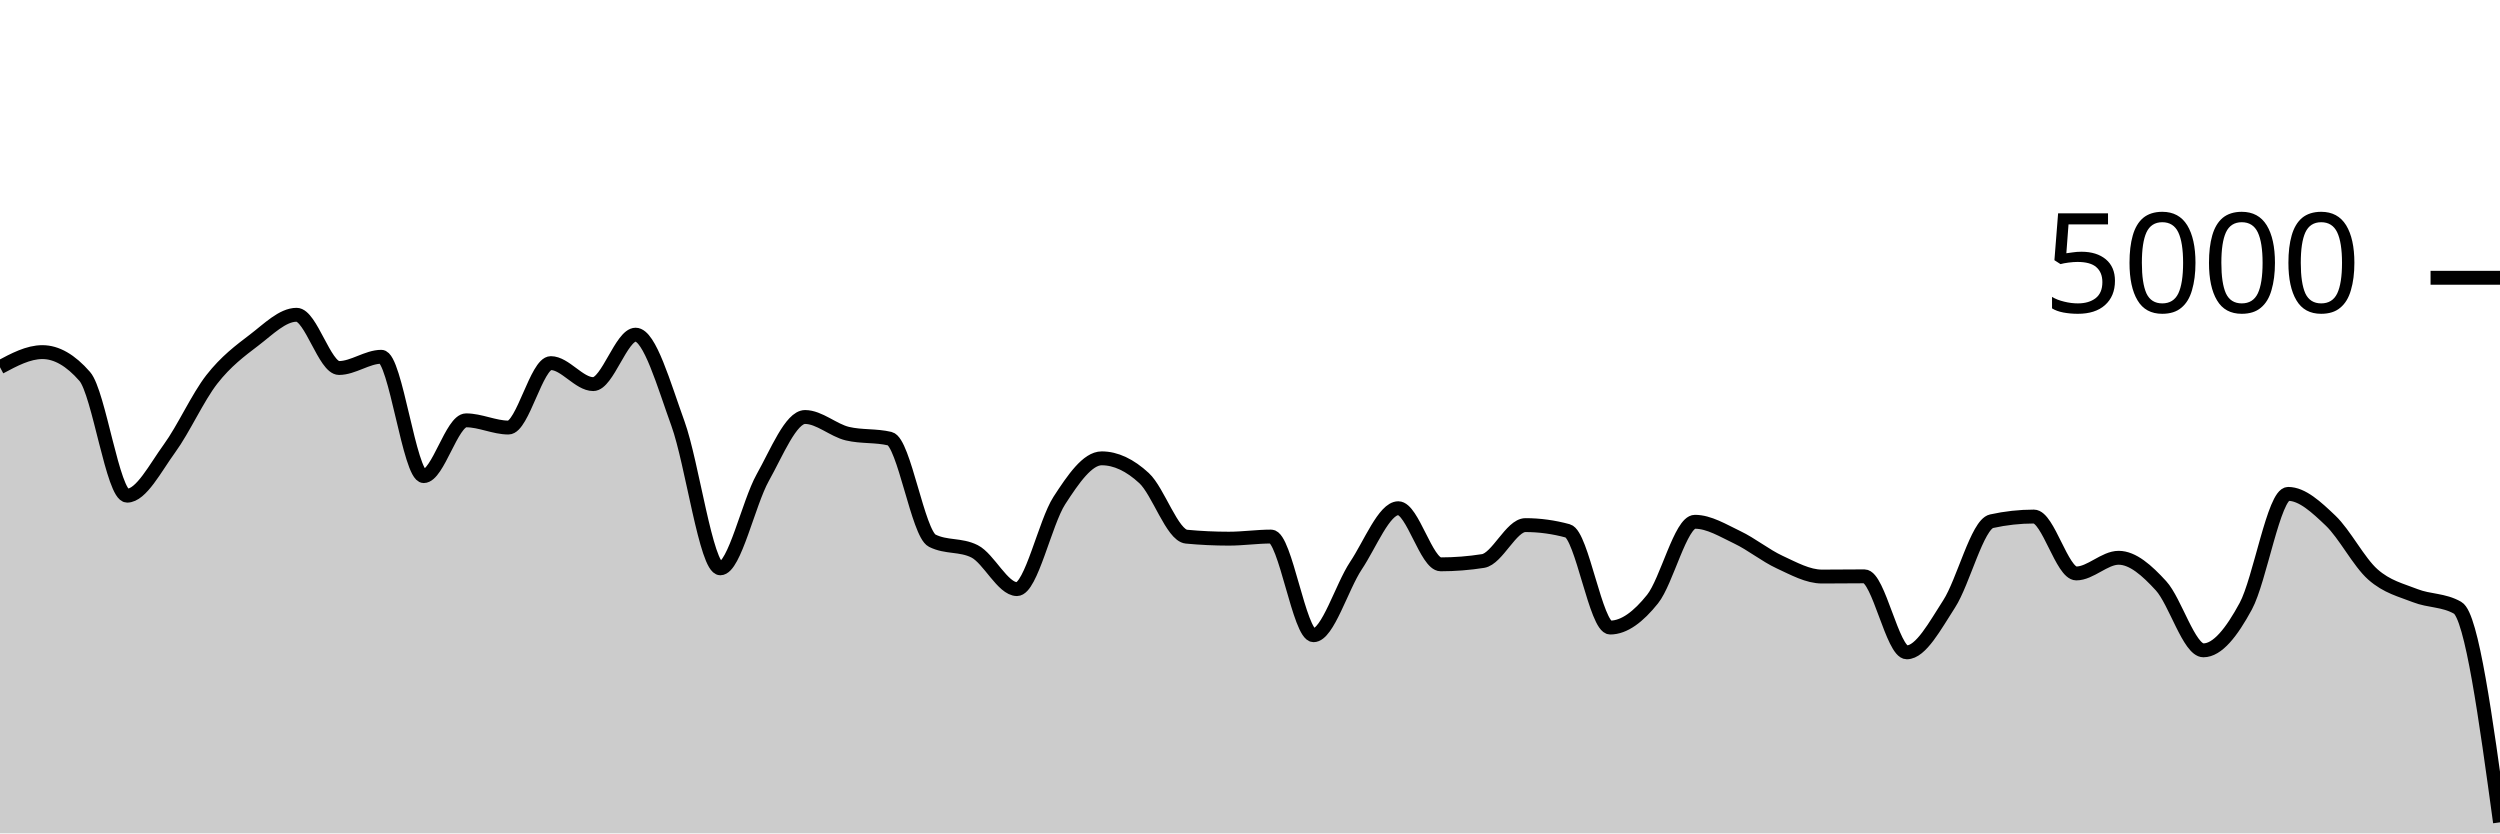
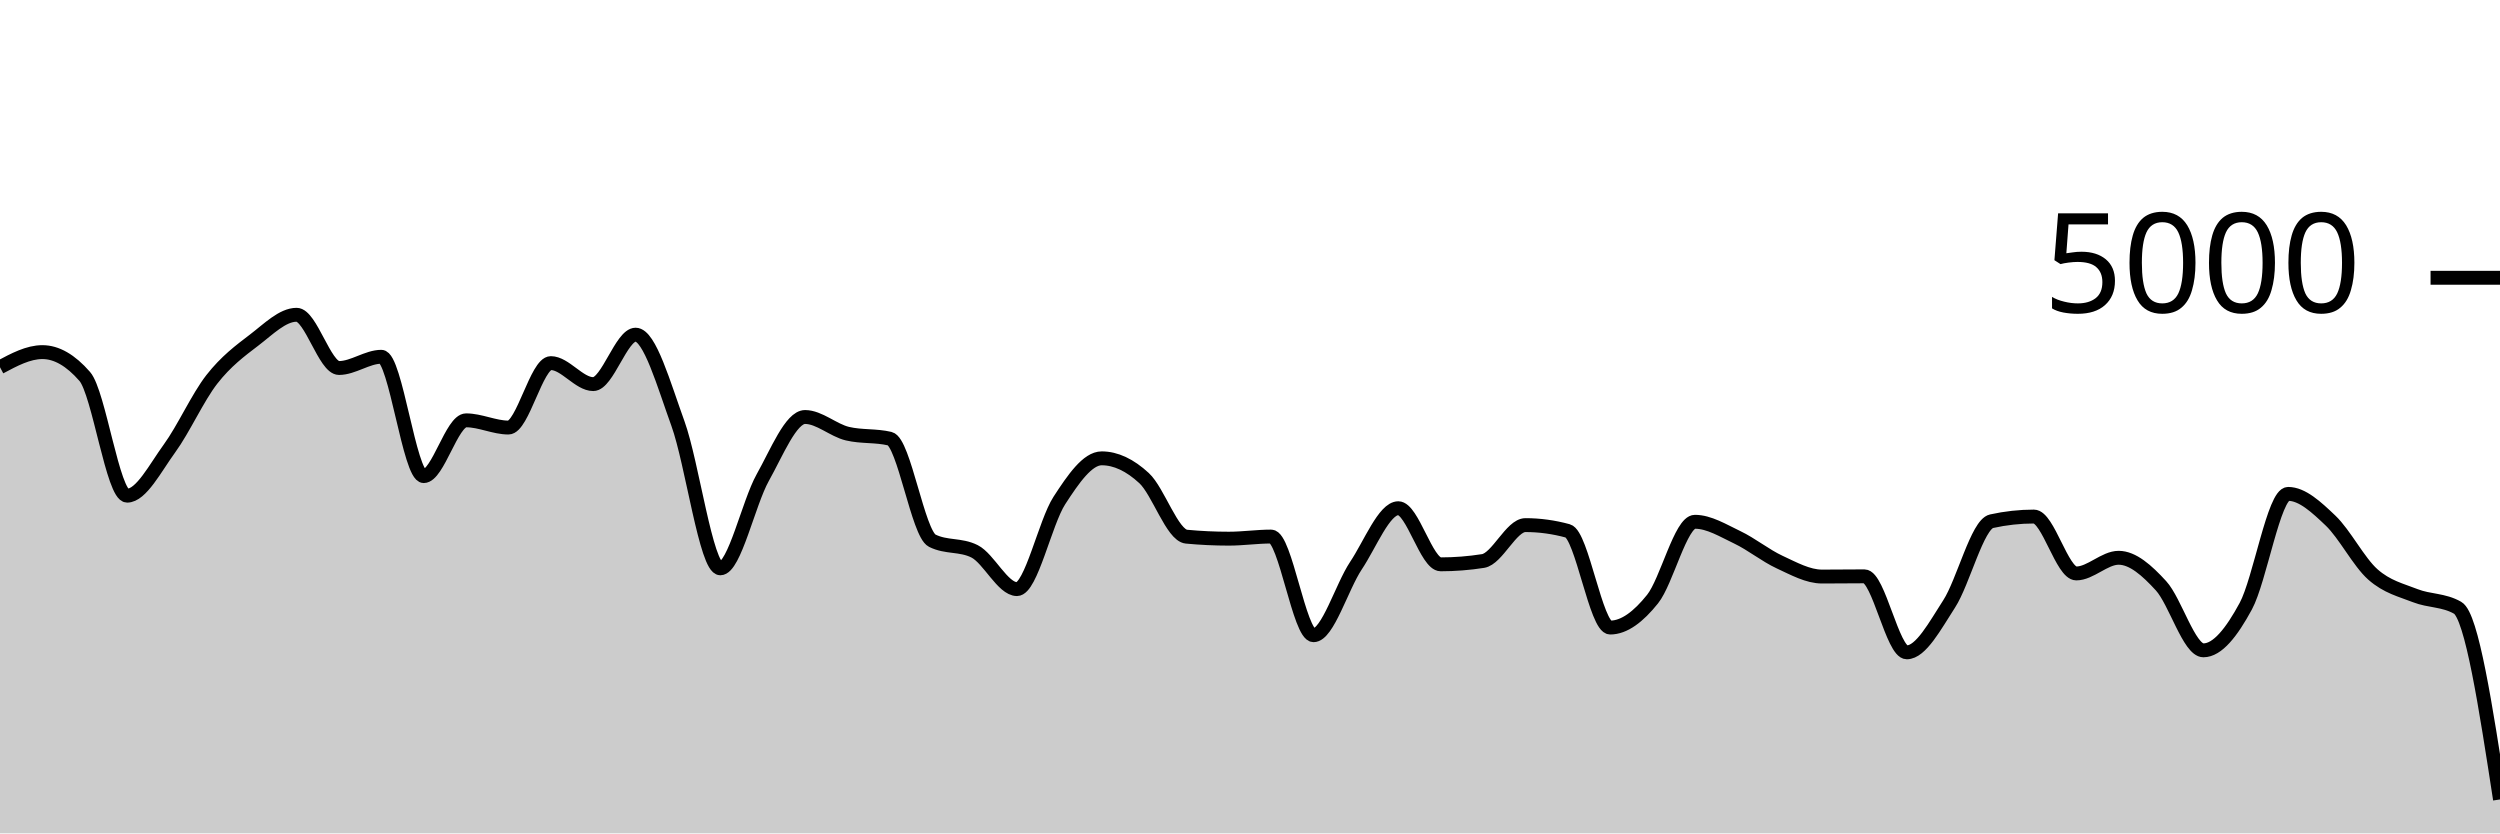
<svg xmlns="http://www.w3.org/2000/svg" viewBox="0 0 180 60">
  <g transform="translate(0,20)">
-     <path class="area" fill="rgba(0, 0, 0, 0.2)" d="M0,6.44C1.017,5.896,2.034,5.352,3.051,5.352C4.068,5.352,5.085,5.936,6.102,7.104C7.119,8.272,8.136,15.688,9.153,15.688C10.169,15.688,11.186,13.684,12.203,12.288C13.22,10.892,14.237,8.613,15.254,7.312C16.271,6.011,17.288,5.255,18.305,4.48C19.322,3.705,20.339,2.664,21.356,2.664C22.373,2.664,23.39,6.496,24.407,6.496C25.424,6.496,26.441,5.688,27.458,5.688C28.475,5.688,29.492,14.28,30.508,14.28C31.525,14.28,32.542,10.264,33.559,10.264C34.576,10.264,35.593,10.784,36.61,10.784C37.627,10.784,38.644,6.144,39.661,6.144C40.678,6.144,41.695,7.656,42.712,7.656C43.729,7.656,44.746,4.096,45.763,4.096C46.78,4.096,47.797,7.7,48.814,10.504C49.831,13.308,50.847,20.92,51.864,20.92C52.881,20.92,53.898,16.208,54.915,14.392C55.932,12.576,56.949,10.024,57.966,10.024C58.983,10.024,60,10.984,61.017,11.224C62.034,11.464,63.051,11.344,64.068,11.584C65.085,11.824,66.102,18.416,67.119,18.928C68.136,19.44,69.153,19.184,70.169,19.696C71.186,20.208,72.203,22.416,73.22,22.416C74.237,22.416,75.254,17.609,76.271,16.04C77.288,14.471,78.305,13,79.322,13C80.339,13,81.356,13.484,82.373,14.424C83.39,15.364,84.407,18.544,85.424,18.64C86.441,18.736,87.458,18.784,88.475,18.784C89.492,18.784,90.508,18.632,91.525,18.632C92.542,18.632,93.559,25.736,94.576,25.736C95.593,25.736,96.61,22.252,97.627,20.728C98.644,19.204,99.661,16.592,100.678,16.592C101.695,16.592,102.712,20.632,103.729,20.632C104.746,20.632,105.763,20.552,106.78,20.392C107.797,20.232,108.814,17.808,109.831,17.808C110.847,17.808,111.864,17.947,112.881,18.224C113.898,18.501,114.915,25.184,115.932,25.184C116.949,25.184,117.966,24.405,118.983,23.136C120,21.867,121.017,17.568,122.034,17.568C123.051,17.568,124.068,18.204,125.085,18.688C126.102,19.172,127.119,20.001,128.136,20.472C129.153,20.943,130.169,21.512,131.186,21.512C132.203,21.512,133.22,21.496,134.237,21.496C135.254,21.496,136.271,26.968,137.288,26.968C138.305,26.968,139.322,25.053,140.339,23.48C141.356,21.907,142.373,17.752,143.39,17.528C144.407,17.304,145.424,17.192,146.441,17.192C147.458,17.192,148.475,21.288,149.492,21.288C150.508,21.288,151.525,20.16,152.542,20.16C153.559,20.16,154.576,21.065,155.593,22.176C156.61,23.287,157.627,26.824,158.644,26.824C159.661,26.824,160.678,25.525,161.695,23.648C162.712,21.771,163.729,15.56,164.746,15.56C165.763,15.56,166.78,16.513,167.797,17.48C168.814,18.447,169.831,20.459,170.847,21.36C171.864,22.261,172.881,22.488,173.898,22.888C174.915,23.288,175.932,23.179,176.949,23.76C177.966,24.341,178.983,31.775,180,39.208L180,40C178.983,40,177.966,40,176.949,40C175.932,40,174.915,40,173.898,40C172.881,40,171.864,40,170.847,40C169.831,40,168.814,40,167.797,40C166.78,40,165.763,40,164.746,40C163.729,40,162.712,40,161.695,40C160.678,40,159.661,40,158.644,40C157.627,40,156.61,40,155.593,40C154.576,40,153.559,40,152.542,40C151.525,40,150.508,40,149.492,40C148.475,40,147.458,40,146.441,40C145.424,40,144.407,40,143.39,40C142.373,40,141.356,40,140.339,40C139.322,40,138.305,40,137.288,40C136.271,40,135.254,40,134.237,40C133.22,40,132.203,40,131.186,40C130.169,40,129.153,40,128.136,40C127.119,40,126.102,40,125.085,40C124.068,40,123.051,40,122.034,40C121.017,40,120,40,118.983,40C117.966,40,116.949,40,115.932,40C114.915,40,113.898,40,112.881,40C111.864,40,110.847,40,109.831,40C108.814,40,107.797,40,106.78,40C105.763,40,104.746,40,103.729,40C102.712,40,101.695,40,100.678,40C99.661,40,98.644,40,97.627,40C96.61,40,95.593,40,94.576,40C93.559,40,92.542,40,91.525,40C90.508,40,89.492,40,88.475,40C87.458,40,86.441,40,85.424,40C84.407,40,83.39,40,82.373,40C81.356,40,80.339,40,79.322,40C78.305,40,77.288,40,76.271,40C75.254,40,74.237,40,73.22,40C72.203,40,71.186,40,70.169,40C69.153,40,68.136,40,67.119,40C66.102,40,65.085,40,64.068,40C63.051,40,62.034,40,61.017,40C60,40,58.983,40,57.966,40C56.949,40,55.932,40,54.915,40C53.898,40,52.881,40,51.864,40C50.847,40,49.831,40,48.814,40C47.797,40,46.78,40,45.763,40C44.746,40,43.729,40,42.712,40C41.695,40,40.678,40,39.661,40C38.644,40,37.627,40,36.61,40C35.593,40,34.576,40,33.559,40C32.542,40,31.525,40,30.508,40C29.492,40,28.475,40,27.458,40C26.441,40,25.424,40,24.407,40C23.39,40,22.373,40,21.356,40C20.339,40,19.322,40,18.305,40C17.288,40,16.271,40,15.254,40C14.237,40,13.22,40,12.203,40C11.186,40,10.169,40,9.153,40C8.136,40,7.119,40,6.102,40C5.085,40,4.068,40,3.051,40C2.034,40,1.017,40,0,40Z" />
-     <path class="line" stroke="black" fill="none" d="M0,6.44C1.017,5.896,2.034,5.352,3.051,5.352C4.068,5.352,5.085,5.936,6.102,7.104C7.119,8.272,8.136,15.688,9.153,15.688C10.169,15.688,11.186,13.684,12.203,12.288C13.22,10.892,14.237,8.613,15.254,7.312C16.271,6.011,17.288,5.255,18.305,4.48C19.322,3.705,20.339,2.664,21.356,2.664C22.373,2.664,23.39,6.496,24.407,6.496C25.424,6.496,26.441,5.688,27.458,5.688C28.475,5.688,29.492,14.28,30.508,14.28C31.525,14.28,32.542,10.264,33.559,10.264C34.576,10.264,35.593,10.784,36.61,10.784C37.627,10.784,38.644,6.144,39.661,6.144C40.678,6.144,41.695,7.656,42.712,7.656C43.729,7.656,44.746,4.096,45.763,4.096C46.78,4.096,47.797,7.7,48.814,10.504C49.831,13.308,50.847,20.92,51.864,20.92C52.881,20.92,53.898,16.208,54.915,14.392C55.932,12.576,56.949,10.024,57.966,10.024C58.983,10.024,60,10.984,61.017,11.224C62.034,11.464,63.051,11.344,64.068,11.584C65.085,11.824,66.102,18.416,67.119,18.928C68.136,19.44,69.153,19.184,70.169,19.696C71.186,20.208,72.203,22.416,73.22,22.416C74.237,22.416,75.254,17.609,76.271,16.04C77.288,14.471,78.305,13,79.322,13C80.339,13,81.356,13.484,82.373,14.424C83.39,15.364,84.407,18.544,85.424,18.64C86.441,18.736,87.458,18.784,88.475,18.784C89.492,18.784,90.508,18.632,91.525,18.632C92.542,18.632,93.559,25.736,94.576,25.736C95.593,25.736,96.61,22.252,97.627,20.728C98.644,19.204,99.661,16.592,100.678,16.592C101.695,16.592,102.712,20.632,103.729,20.632C104.746,20.632,105.763,20.552,106.78,20.392C107.797,20.232,108.814,17.808,109.831,17.808C110.847,17.808,111.864,17.947,112.881,18.224C113.898,18.501,114.915,25.184,115.932,25.184C116.949,25.184,117.966,24.405,118.983,23.136C120,21.867,121.017,17.568,122.034,17.568C123.051,17.568,124.068,18.204,125.085,18.688C126.102,19.172,127.119,20.001,128.136,20.472C129.153,20.943,130.169,21.512,131.186,21.512C132.203,21.512,133.22,21.496,134.237,21.496C135.254,21.496,136.271,26.968,137.288,26.968C138.305,26.968,139.322,25.053,140.339,23.48C141.356,21.907,142.373,17.752,143.39,17.528C144.407,17.304,145.424,17.192,146.441,17.192C147.458,17.192,148.475,21.288,149.492,21.288C150.508,21.288,151.525,20.16,152.542,20.16C153.559,20.16,154.576,21.065,155.593,22.176C156.61,23.287,157.627,26.824,158.644,26.824C159.661,26.824,160.678,25.525,161.695,23.648C162.712,21.771,163.729,15.56,164.746,15.56C165.763,15.56,166.78,16.513,167.797,17.48C168.814,18.447,169.831,20.459,170.847,21.36C171.864,22.261,172.881,22.488,173.898,22.888C174.915,23.288,175.932,23.179,176.949,23.76C177.966,24.341,178.983,31.775,180,39.208" />
+     <path class="area" fill="rgba(0, 0, 0, 0.2)" d="M0,6.44C1.017,5.896,2.034,5.352,3.051,5.352C4.068,5.352,5.085,5.936,6.102,7.104C7.119,8.272,8.136,15.688,9.153,15.688C10.169,15.688,11.186,13.684,12.203,12.288C13.22,10.892,14.237,8.613,15.254,7.312C16.271,6.011,17.288,5.255,18.305,4.48C19.322,3.705,20.339,2.664,21.356,2.664C22.373,2.664,23.39,6.496,24.407,6.496C25.424,6.496,26.441,5.688,27.458,5.688C28.475,5.688,29.492,14.28,30.508,14.28C31.525,14.28,32.542,10.264,33.559,10.264C34.576,10.264,35.593,10.784,36.61,10.784C37.627,10.784,38.644,6.144,39.661,6.144C40.678,6.144,41.695,7.656,42.712,7.656C43.729,7.656,44.746,4.096,45.763,4.096C46.78,4.096,47.797,7.7,48.814,10.504C49.831,13.308,50.847,20.92,51.864,20.92C52.881,20.92,53.898,16.208,54.915,14.392C55.932,12.576,56.949,10.024,57.966,10.024C58.983,10.024,60,10.984,61.017,11.224C62.034,11.464,63.051,11.344,64.068,11.584C65.085,11.824,66.102,18.416,67.119,18.928C68.136,19.44,69.153,19.184,70.169,19.696C71.186,20.208,72.203,22.416,73.22,22.416C74.237,22.416,75.254,17.609,76.271,16.04C77.288,14.471,78.305,13,79.322,13C80.339,13,81.356,13.484,82.373,14.424C83.39,15.364,84.407,18.544,85.424,18.64C86.441,18.736,87.458,18.784,88.475,18.784C89.492,18.784,90.508,18.632,91.525,18.632C92.542,18.632,93.559,25.736,94.576,25.736C95.593,25.736,96.61,22.252,97.627,20.728C98.644,19.204,99.661,16.592,100.678,16.592C101.695,16.592,102.712,20.632,103.729,20.632C104.746,20.632,105.763,20.552,106.78,20.392C107.797,20.232,108.814,17.808,109.831,17.808C110.847,17.808,111.864,17.947,112.881,18.224C113.898,18.501,114.915,25.184,115.932,25.184C116.949,25.184,117.966,24.405,118.983,23.136C120,21.867,121.017,17.568,122.034,17.568C123.051,17.568,124.068,18.204,125.085,18.688C126.102,19.172,127.119,20.001,128.136,20.472C129.153,20.943,130.169,21.512,131.186,21.512C132.203,21.512,133.22,21.496,134.237,21.496C135.254,21.496,136.271,26.968,137.288,26.968C138.305,26.968,139.322,25.053,140.339,23.48C141.356,21.907,142.373,17.752,143.39,17.528C144.407,17.304,145.424,17.192,146.441,17.192C147.458,17.192,148.475,21.288,149.492,21.288C150.508,21.288,151.525,20.16,152.542,20.16C153.559,20.16,154.576,21.065,155.593,22.176C156.61,23.287,157.627,26.824,158.644,26.824C159.661,26.824,160.678,25.525,161.695,23.648C162.712,21.771,163.729,15.56,164.746,15.56C165.763,15.56,166.78,16.513,167.797,17.48C168.814,18.447,169.831,20.459,170.847,21.36C171.864,22.261,172.881,22.488,173.898,22.888C174.915,23.288,175.932,23.179,176.949,23.76C177.966,24.341,178.983,30.951,180,37.56L180,40C178.983,40,177.966,40,176.949,40C175.932,40,174.915,40,173.898,40C172.881,40,171.864,40,170.847,40C169.831,40,168.814,40,167.797,40C166.78,40,165.763,40,164.746,40C163.729,40,162.712,40,161.695,40C160.678,40,159.661,40,158.644,40C157.627,40,156.61,40,155.593,40C154.576,40,153.559,40,152.542,40C151.525,40,150.508,40,149.492,40C148.475,40,147.458,40,146.441,40C145.424,40,144.407,40,143.39,40C142.373,40,141.356,40,140.339,40C139.322,40,138.305,40,137.288,40C136.271,40,135.254,40,134.237,40C133.22,40,132.203,40,131.186,40C130.169,40,129.153,40,128.136,40C127.119,40,126.102,40,125.085,40C124.068,40,123.051,40,122.034,40C121.017,40,120,40,118.983,40C117.966,40,116.949,40,115.932,40C114.915,40,113.898,40,112.881,40C111.864,40,110.847,40,109.831,40C108.814,40,107.797,40,106.78,40C105.763,40,104.746,40,103.729,40C102.712,40,101.695,40,100.678,40C99.661,40,98.644,40,97.627,40C96.61,40,95.593,40,94.576,40C93.559,40,92.542,40,91.525,40C90.508,40,89.492,40,88.475,40C87.458,40,86.441,40,85.424,40C84.407,40,83.39,40,82.373,40C81.356,40,80.339,40,79.322,40C78.305,40,77.288,40,76.271,40C75.254,40,74.237,40,73.22,40C72.203,40,71.186,40,70.169,40C69.153,40,68.136,40,67.119,40C66.102,40,65.085,40,64.068,40C63.051,40,62.034,40,61.017,40C60,40,58.983,40,57.966,40C56.949,40,55.932,40,54.915,40C53.898,40,52.881,40,51.864,40C50.847,40,49.831,40,48.814,40C47.797,40,46.78,40,45.763,40C44.746,40,43.729,40,42.712,40C41.695,40,40.678,40,39.661,40C38.644,40,37.627,40,36.61,40C35.593,40,34.576,40,33.559,40C32.542,40,31.525,40,30.508,40C29.492,40,28.475,40,27.458,40C26.441,40,25.424,40,24.407,40C23.39,40,22.373,40,21.356,40C20.339,40,19.322,40,18.305,40C17.288,40,16.271,40,15.254,40C14.237,40,13.22,40,12.203,40C11.186,40,10.169,40,9.153,40C8.136,40,7.119,40,6.102,40C5.085,40,4.068,40,3.051,40C2.034,40,1.017,40,0,40Z" />
+     <path class="line" stroke="black" fill="none" d="M0,6.44C1.017,5.896,2.034,5.352,3.051,5.352C4.068,5.352,5.085,5.936,6.102,7.104C7.119,8.272,8.136,15.688,9.153,15.688C10.169,15.688,11.186,13.684,12.203,12.288C13.22,10.892,14.237,8.613,15.254,7.312C16.271,6.011,17.288,5.255,18.305,4.48C19.322,3.705,20.339,2.664,21.356,2.664C22.373,2.664,23.39,6.496,24.407,6.496C25.424,6.496,26.441,5.688,27.458,5.688C28.475,5.688,29.492,14.28,30.508,14.28C31.525,14.28,32.542,10.264,33.559,10.264C34.576,10.264,35.593,10.784,36.61,10.784C37.627,10.784,38.644,6.144,39.661,6.144C40.678,6.144,41.695,7.656,42.712,7.656C43.729,7.656,44.746,4.096,45.763,4.096C46.78,4.096,47.797,7.7,48.814,10.504C49.831,13.308,50.847,20.92,51.864,20.92C52.881,20.92,53.898,16.208,54.915,14.392C55.932,12.576,56.949,10.024,57.966,10.024C58.983,10.024,60,10.984,61.017,11.224C62.034,11.464,63.051,11.344,64.068,11.584C65.085,11.824,66.102,18.416,67.119,18.928C68.136,19.44,69.153,19.184,70.169,19.696C71.186,20.208,72.203,22.416,73.22,22.416C74.237,22.416,75.254,17.609,76.271,16.04C77.288,14.471,78.305,13,79.322,13C80.339,13,81.356,13.484,82.373,14.424C83.39,15.364,84.407,18.544,85.424,18.64C86.441,18.736,87.458,18.784,88.475,18.784C89.492,18.784,90.508,18.632,91.525,18.632C92.542,18.632,93.559,25.736,94.576,25.736C95.593,25.736,96.61,22.252,97.627,20.728C98.644,19.204,99.661,16.592,100.678,16.592C101.695,16.592,102.712,20.632,103.729,20.632C104.746,20.632,105.763,20.552,106.78,20.392C107.797,20.232,108.814,17.808,109.831,17.808C110.847,17.808,111.864,17.947,112.881,18.224C113.898,18.501,114.915,25.184,115.932,25.184C116.949,25.184,117.966,24.405,118.983,23.136C120,21.867,121.017,17.568,122.034,17.568C123.051,17.568,124.068,18.204,125.085,18.688C126.102,19.172,127.119,20.001,128.136,20.472C129.153,20.943,130.169,21.512,131.186,21.512C132.203,21.512,133.22,21.496,134.237,21.496C135.254,21.496,136.271,26.968,137.288,26.968C138.305,26.968,139.322,25.053,140.339,23.48C141.356,21.907,142.373,17.752,143.39,17.528C144.407,17.304,145.424,17.192,146.441,17.192C147.458,17.192,148.475,21.288,149.492,21.288C150.508,21.288,151.525,20.16,152.542,20.16C153.559,20.16,154.576,21.065,155.593,22.176C156.61,23.287,157.627,26.824,158.644,26.824C159.661,26.824,160.678,25.525,161.695,23.648C162.712,21.771,163.729,15.56,164.746,15.56C165.763,15.56,166.78,16.513,167.797,17.48C168.814,18.447,169.831,20.459,170.847,21.36C171.864,22.261,172.881,22.488,173.898,22.888C174.915,23.288,175.932,23.179,176.949,23.76C177.966,24.341,178.983,30.951,180,37.56" />
    <path class="axis-ceiling" stroke-width="1" stroke="black" fill="none" d="M175,0L180,0" />
    <text class="axis-ceiling-label" font-family="sans-serif" text-anchor="end" font-size="10px" x="170" y="2.5">5000</text>
  </g>
</svg>
